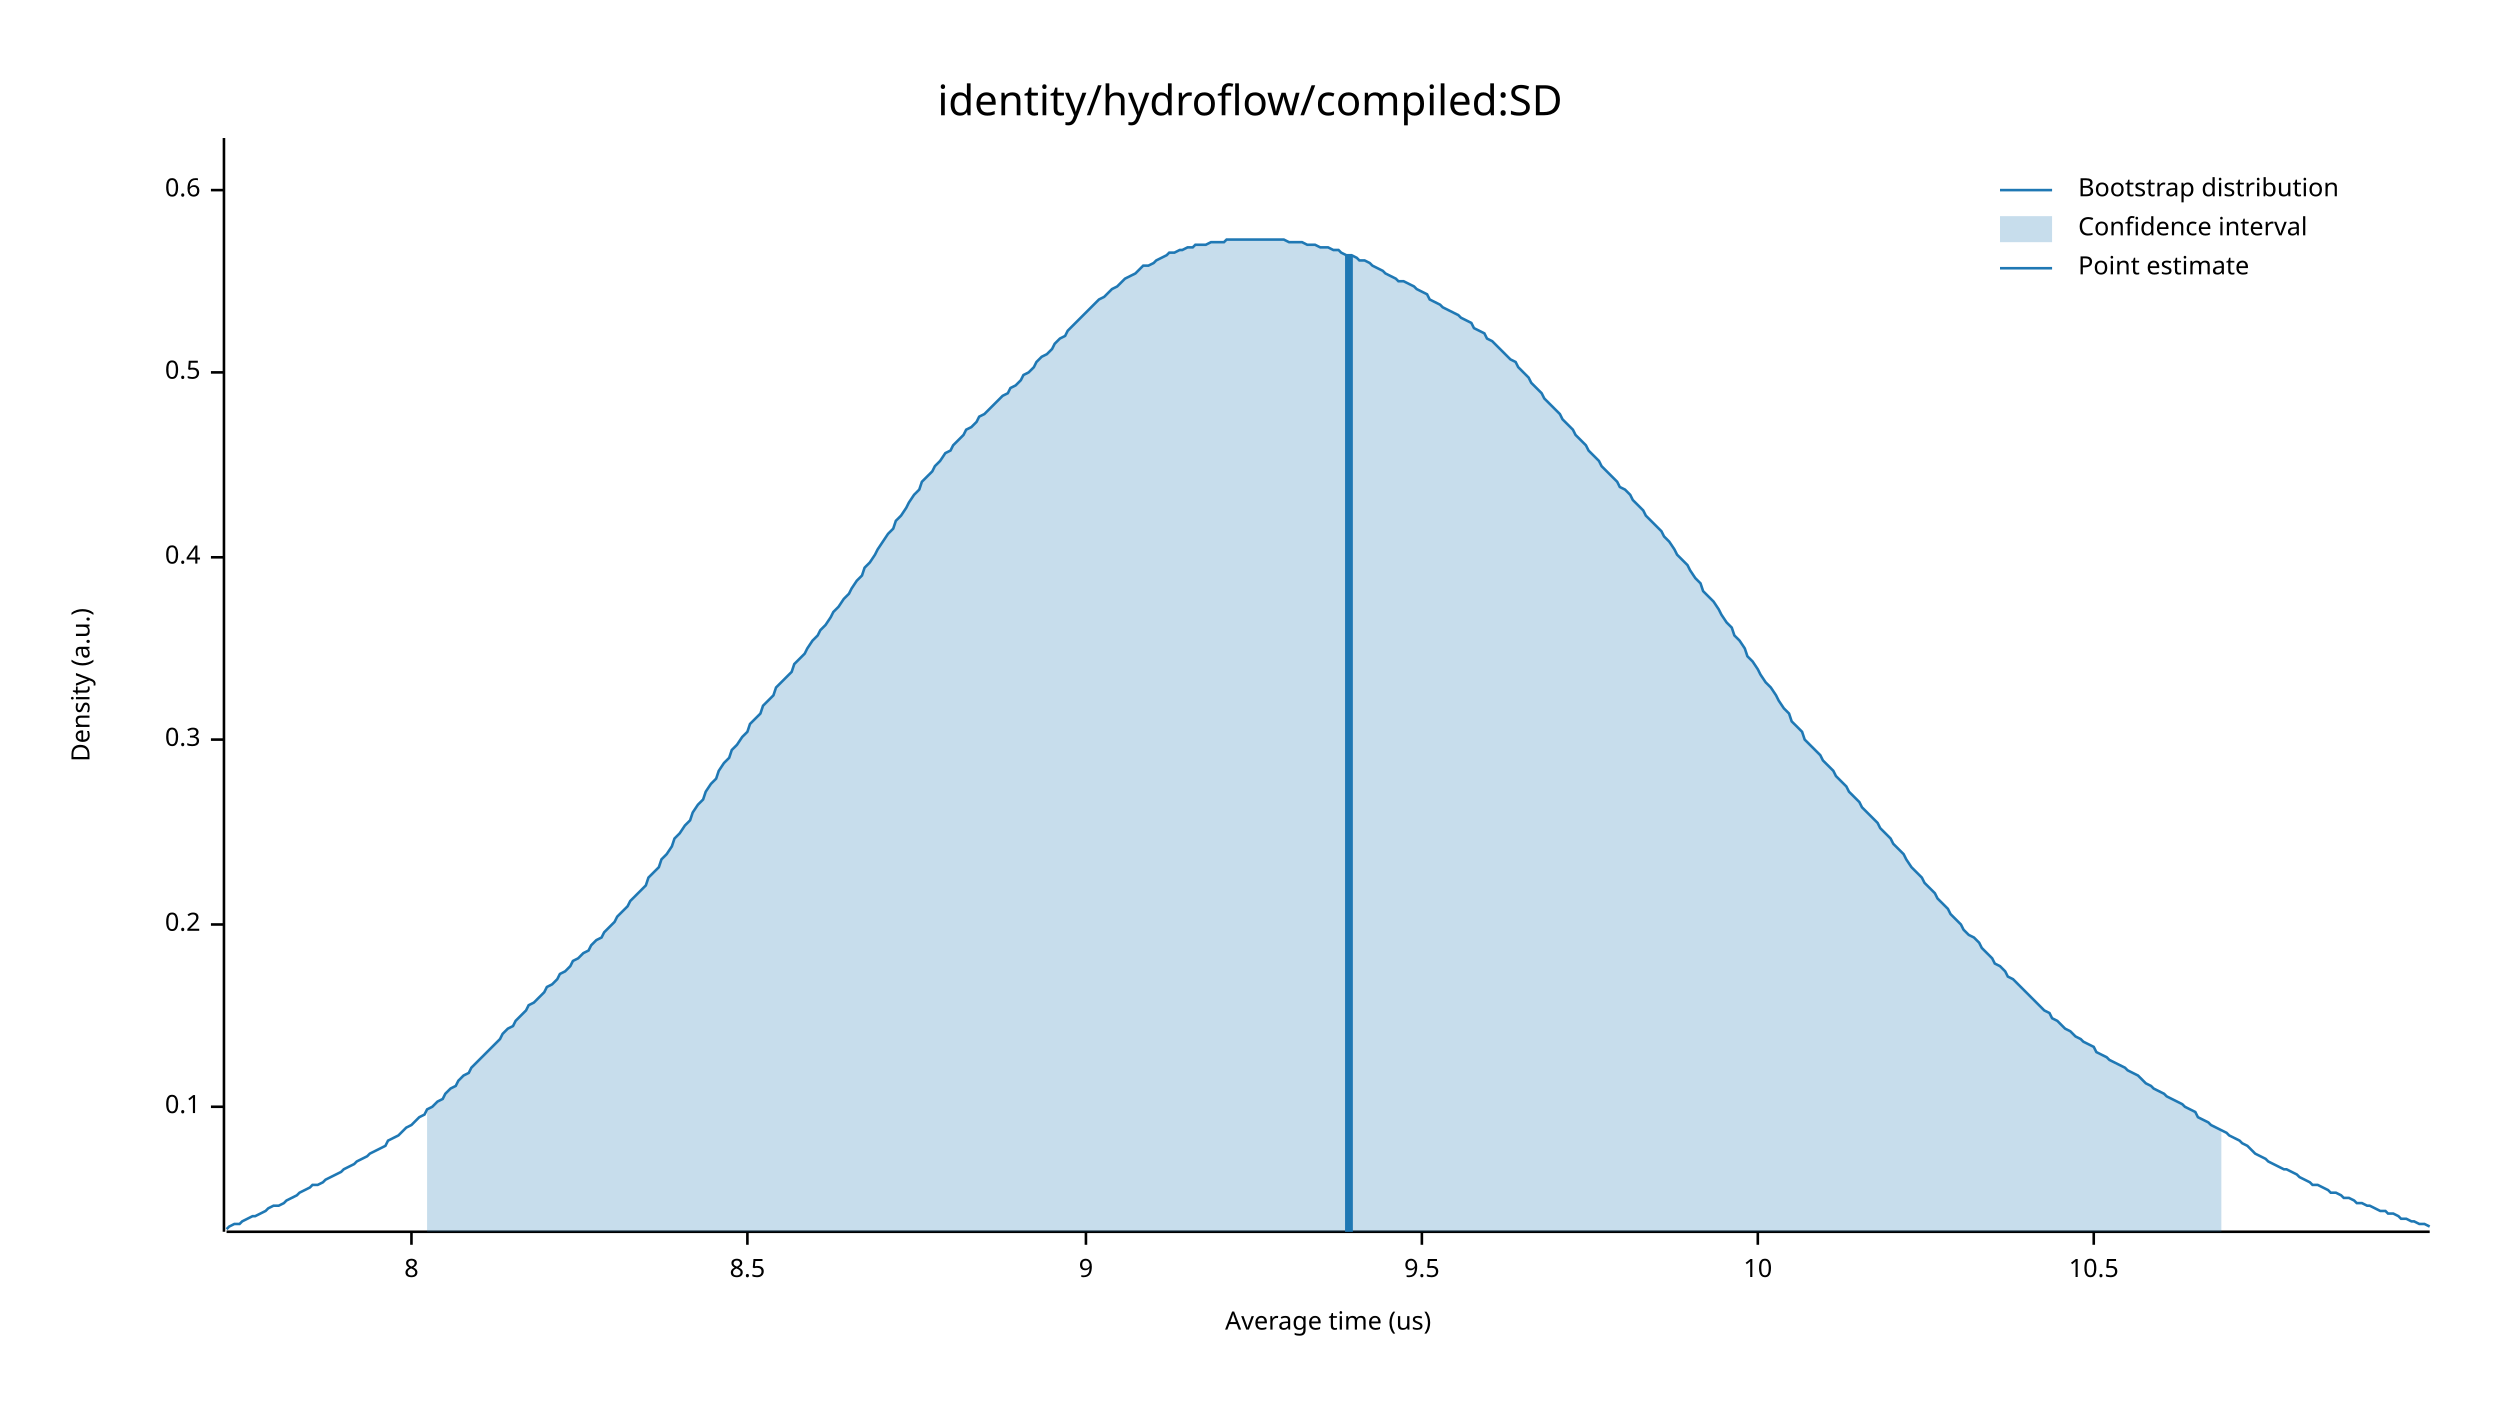
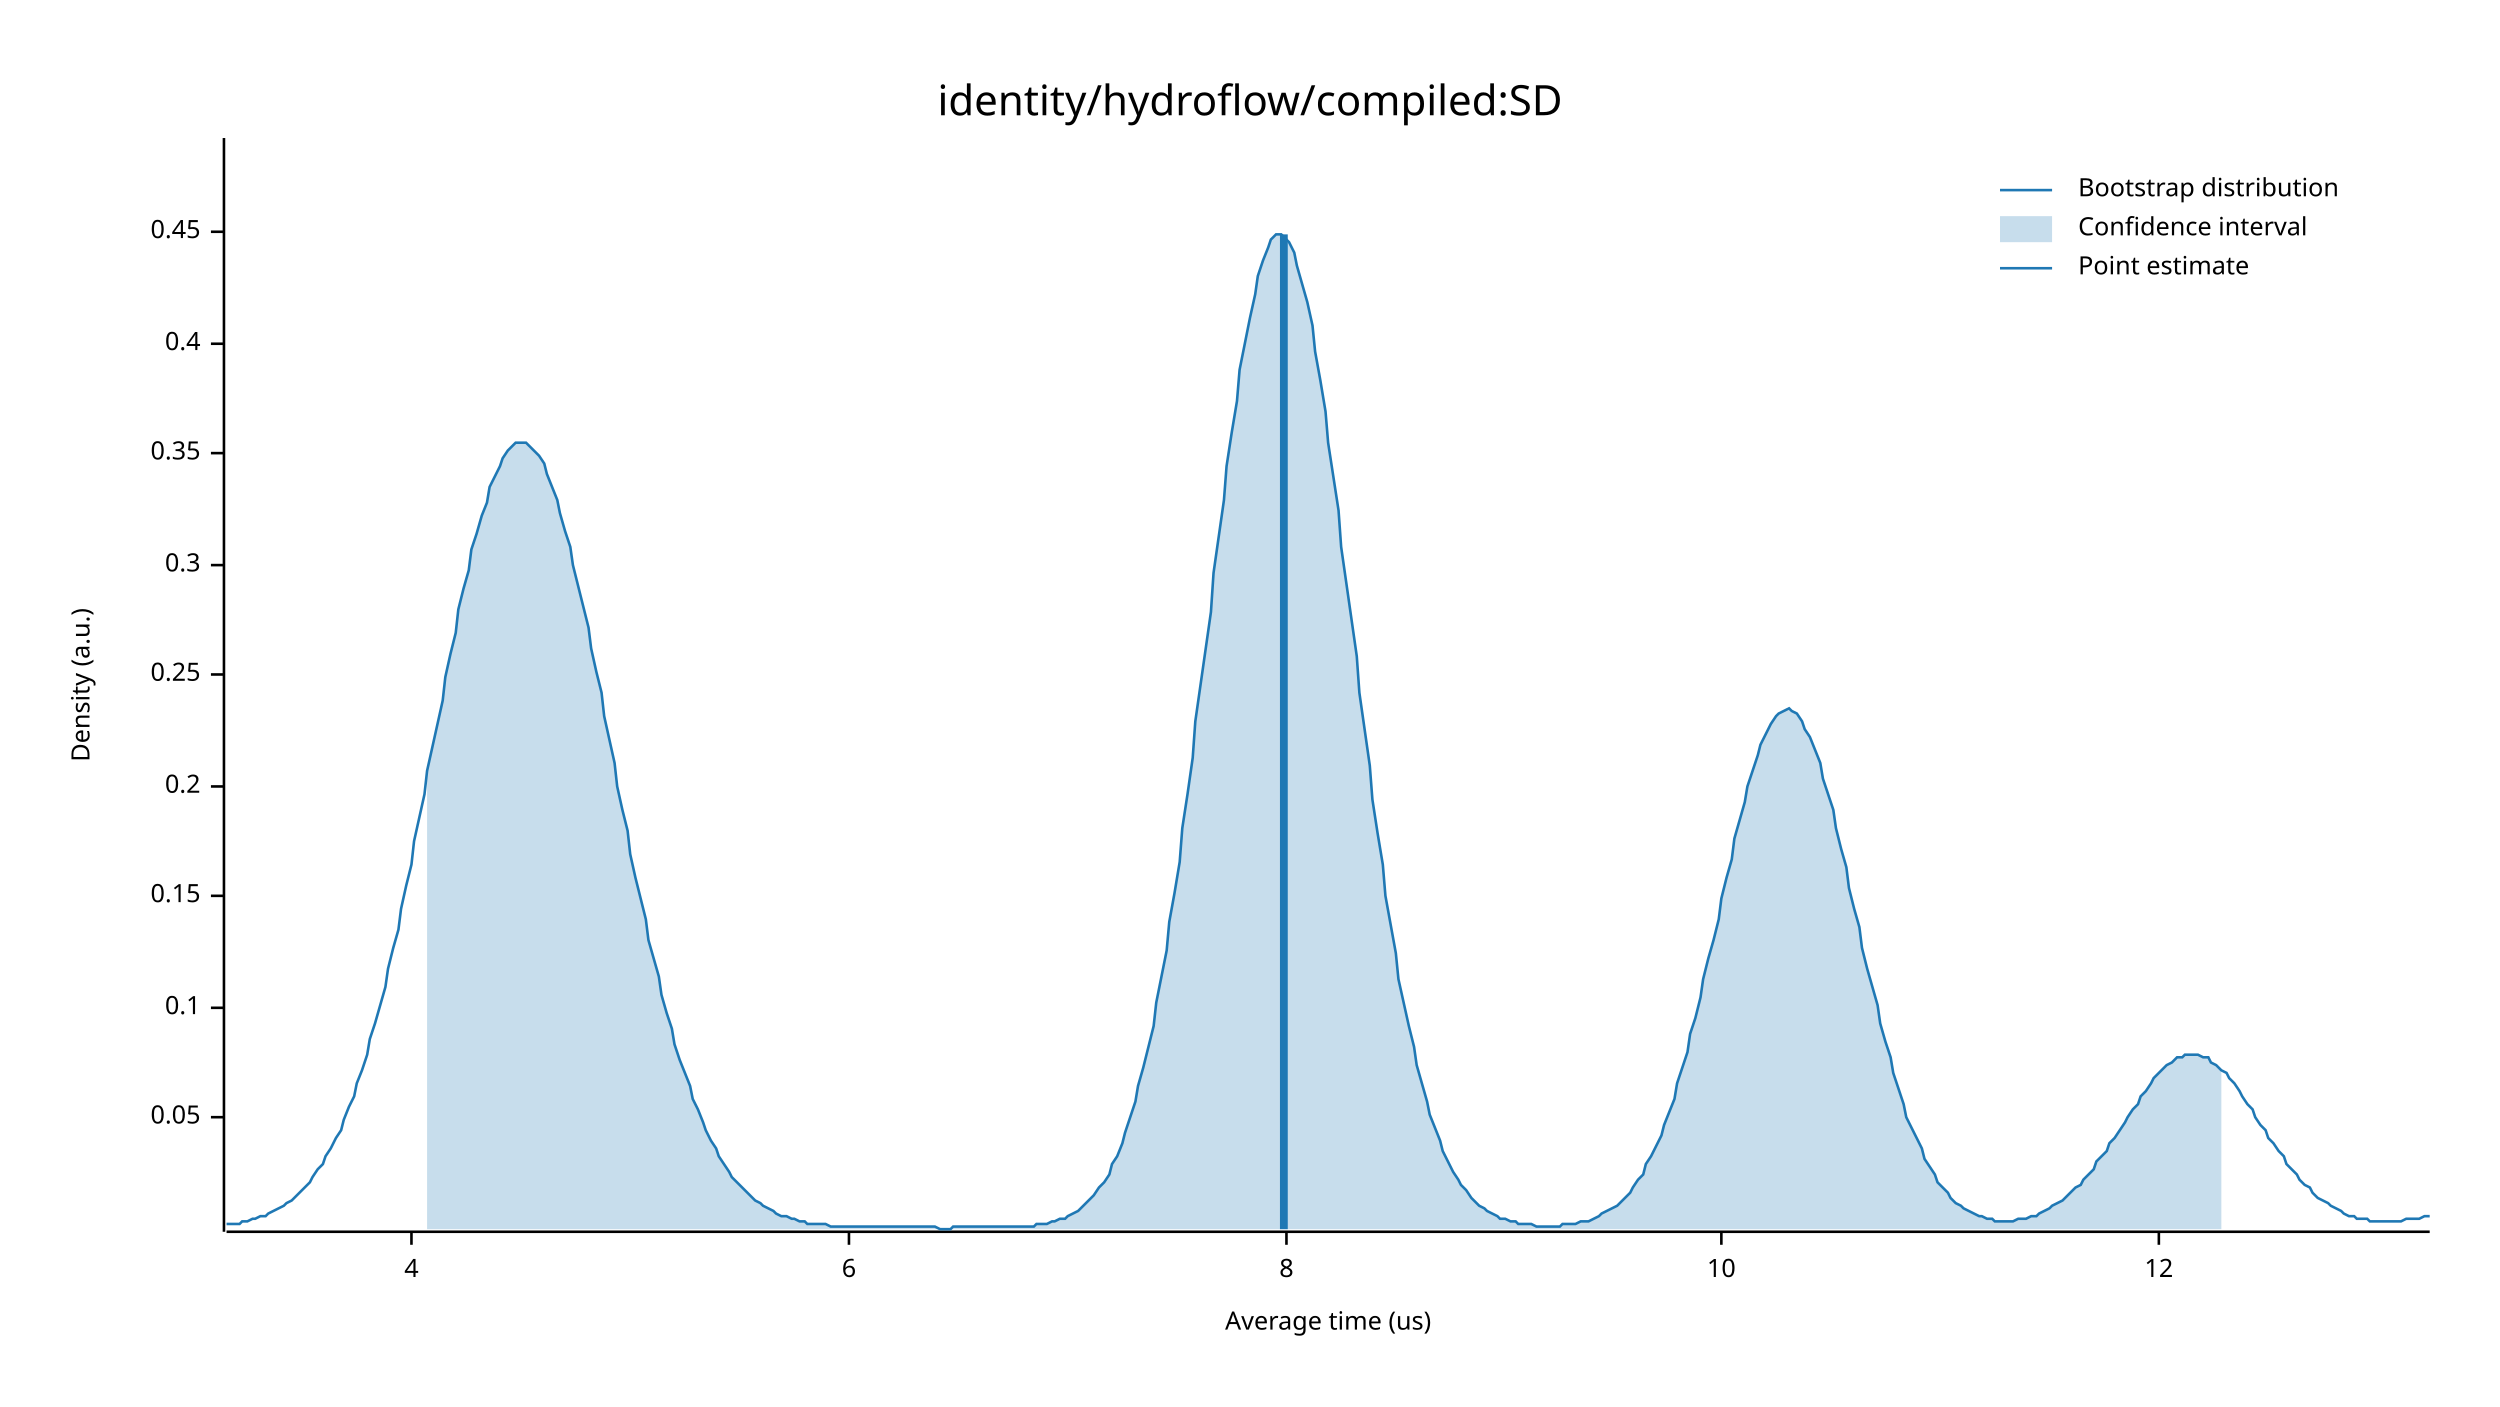
<svg xmlns="http://www.w3.org/2000/svg" width="960" height="540" viewBox="0 0 960 540">
  <text x="480" y="32" dy="0.76em" text-anchor="middle" font-family="sans-serif" font-size="16.129" opacity="1" fill="#000000">
identity/hydroflow/compiled:SD
</text>
  <text x="27" y="263" dy="0.76em" text-anchor="middle" font-family="sans-serif" font-size="9.677" opacity="1" fill="#000000" transform="rotate(270, 27, 263)">
Density (a.u.)
</text>
  <text x="510" y="513" dy="-0.5ex" text-anchor="middle" font-family="sans-serif" font-size="9.677" opacity="1" fill="#000000">
Average time (us)
</text>
  <polyline fill="none" opacity="1" stroke="#000000" stroke-width="1" points="86,53 86,473 " />
-   <text x="77" y="425" dy="0.5ex" text-anchor="end" font-family="sans-serif" font-size="9.677" opacity="1" fill="#000000">
+   <text x="77" y="429" dy="0.5ex" text-anchor="end" font-family="sans-serif" font-size="9.677" opacity="1" fill="#000000">
+ 0.05
+ </text>
+   <polyline fill="none" opacity="1" stroke="#000000" stroke-width="1" points="81,429 86,429 " />
+   <text x="77" y="387" dy="0.5ex" text-anchor="end" font-family="sans-serif" font-size="9.677" opacity="1" fill="#000000">
0.1
</text>
-   <polyline fill="none" opacity="1" stroke="#000000" stroke-width="1" points="81,425 86,425 " />
-   <text x="77" y="355" dy="0.5ex" text-anchor="end" font-family="sans-serif" font-size="9.677" opacity="1" fill="#000000">
+   <polyline fill="none" opacity="1" stroke="#000000" stroke-width="1" points="81,387 86,387 " />
+   <text x="77" y="344" dy="0.5ex" text-anchor="end" font-family="sans-serif" font-size="9.677" opacity="1" fill="#000000">
+ 0.15
+ </text>
+   <polyline fill="none" opacity="1" stroke="#000000" stroke-width="1" points="81,344 86,344 " />
+   <text x="77" y="302" dy="0.5ex" text-anchor="end" font-family="sans-serif" font-size="9.677" opacity="1" fill="#000000">
0.2
</text>
-   <polyline fill="none" opacity="1" stroke="#000000" stroke-width="1" points="81,355 86,355 " />
-   <text x="77" y="284" dy="0.5ex" text-anchor="end" font-family="sans-serif" font-size="9.677" opacity="1" fill="#000000">
+   <polyline fill="none" opacity="1" stroke="#000000" stroke-width="1" points="81,302 86,302 " />
+   <text x="77" y="259" dy="0.5ex" text-anchor="end" font-family="sans-serif" font-size="9.677" opacity="1" fill="#000000">
+ 0.25
+ </text>
+   <polyline fill="none" opacity="1" stroke="#000000" stroke-width="1" points="81,259 86,259 " />
+   <text x="77" y="217" dy="0.5ex" text-anchor="end" font-family="sans-serif" font-size="9.677" opacity="1" fill="#000000">
0.3
</text>
-   <polyline fill="none" opacity="1" stroke="#000000" stroke-width="1" points="81,284 86,284 " />
-   <text x="77" y="214" dy="0.5ex" text-anchor="end" font-family="sans-serif" font-size="9.677" opacity="1" fill="#000000">
+   <polyline fill="none" opacity="1" stroke="#000000" stroke-width="1" points="81,217 86,217 " />
+   <text x="77" y="174" dy="0.5ex" text-anchor="end" font-family="sans-serif" font-size="9.677" opacity="1" fill="#000000">
+ 0.35
+ </text>
+   <polyline fill="none" opacity="1" stroke="#000000" stroke-width="1" points="81,174 86,174 " />
+   <text x="77" y="132" dy="0.5ex" text-anchor="end" font-family="sans-serif" font-size="9.677" opacity="1" fill="#000000">
0.4
</text>
-   <polyline fill="none" opacity="1" stroke="#000000" stroke-width="1" points="81,214 86,214 " />
-   <text x="77" y="143" dy="0.5ex" text-anchor="end" font-family="sans-serif" font-size="9.677" opacity="1" fill="#000000">
- 0.5
+   <polyline fill="none" opacity="1" stroke="#000000" stroke-width="1" points="81,132 86,132 " />
+   <text x="77" y="89" dy="0.5ex" text-anchor="end" font-family="sans-serif" font-size="9.677" opacity="1" fill="#000000">
+ 0.45
</text>
-   <polyline fill="none" opacity="1" stroke="#000000" stroke-width="1" points="81,143 86,143 " />
-   <text x="77" y="73" dy="0.5ex" text-anchor="end" font-family="sans-serif" font-size="9.677" opacity="1" fill="#000000">
- 0.6
- </text>
-   <polyline fill="none" opacity="1" stroke="#000000" stroke-width="1" points="81,73 86,73 " />
+   <polyline fill="none" opacity="1" stroke="#000000" stroke-width="1" points="81,89 86,89 " />
  <polyline fill="none" opacity="1" stroke="#000000" stroke-width="1" points="87,473 933,473 " />
  <text x="158" y="483" dy="0.76em" text-anchor="middle" font-family="sans-serif" font-size="9.677" opacity="1" fill="#000000">
+ 4
+ </text>
+   <polyline fill="none" opacity="1" stroke="#000000" stroke-width="1" points="158,473 158,478 " />
+   <text x="326" y="483" dy="0.76em" text-anchor="middle" font-family="sans-serif" font-size="9.677" opacity="1" fill="#000000">
+ 6
+ </text>
+   <polyline fill="none" opacity="1" stroke="#000000" stroke-width="1" points="326,473 326,478 " />
+   <text x="494" y="483" dy="0.76em" text-anchor="middle" font-family="sans-serif" font-size="9.677" opacity="1" fill="#000000">
8
</text>
-   <polyline fill="none" opacity="1" stroke="#000000" stroke-width="1" points="158,473 158,478 " />
-   <text x="287" y="483" dy="0.76em" text-anchor="middle" font-family="sans-serif" font-size="9.677" opacity="1" fill="#000000">
- 8.5
- </text>
-   <polyline fill="none" opacity="1" stroke="#000000" stroke-width="1" points="287,473 287,478 " />
-   <text x="417" y="483" dy="0.76em" text-anchor="middle" font-family="sans-serif" font-size="9.677" opacity="1" fill="#000000">
- 9
- </text>
-   <polyline fill="none" opacity="1" stroke="#000000" stroke-width="1" points="417,473 417,478 " />
-   <text x="546" y="483" dy="0.76em" text-anchor="middle" font-family="sans-serif" font-size="9.677" opacity="1" fill="#000000">
- 9.5
- </text>
-   <polyline fill="none" opacity="1" stroke="#000000" stroke-width="1" points="546,473 546,478 " />
-   <text x="675" y="483" dy="0.76em" text-anchor="middle" font-family="sans-serif" font-size="9.677" opacity="1" fill="#000000">
+   <polyline fill="none" opacity="1" stroke="#000000" stroke-width="1" points="494,473 494,478 " />
+   <text x="661" y="483" dy="0.76em" text-anchor="middle" font-family="sans-serif" font-size="9.677" opacity="1" fill="#000000">
10
</text>
-   <polyline fill="none" opacity="1" stroke="#000000" stroke-width="1" points="675,473 675,478 " />
-   <text x="804" y="483" dy="0.76em" text-anchor="middle" font-family="sans-serif" font-size="9.677" opacity="1" fill="#000000">
- 10.5
+   <polyline fill="none" opacity="1" stroke="#000000" stroke-width="1" points="661,473 661,478 " />
+   <text x="829" y="483" dy="0.76em" text-anchor="middle" font-family="sans-serif" font-size="9.677" opacity="1" fill="#000000">
+ 12
</text>
-   <polyline fill="none" opacity="1" stroke="#000000" stroke-width="1" points="804,473 804,478 " />
-   <polyline fill="none" opacity="1" stroke="#1F78B4" stroke-width="1" points="87,472 88,471 90,470 92,470 93,469 95,468 97,467 98,467 100,466 102,465 103,464 105,463 107,463 109,462 110,461 112,460 114,459 115,458 117,457 119,456 120,455 122,455 124,454 125,453 127,452 129,451 131,450 132,449 134,448 136,447 137,446 139,445 141,444 142,443 144,442 146,441 148,440 149,438 151,437 153,436 154,435 156,433 158,432 159,431 161,429 163,428 164,426 166,425 168,423 170,422 171,420 173,418 175,417 176,415 178,413 180,412 181,410 183,408 185,406 187,404 188,403 190,401 192,399 193,397 195,395 197,394 198,392 200,390 202,388 203,386 205,385 207,383 209,381 210,379 212,378 214,376 215,374 217,373 219,371 220,369 222,368 224,366 226,365 227,363 229,361 231,360 232,358 234,356 236,354 237,352 239,350 241,348 242,346 244,344 246,342 248,340 249,337 251,335 253,333 254,330 256,328 258,325 259,322 261,320 263,317 265,315 266,312 268,309 270,307 271,304 273,301 275,299 276,296 278,293 280,291 281,288 283,286 285,283 287,281 288,278 290,276 292,274 293,271 295,269 297,267 298,264 300,262 302,260 304,258 305,255 307,253 309,251 310,249 312,246 314,244 315,242 317,240 319,237 320,235 322,233 324,230 326,228 327,226 329,223 331,221 332,218 334,216 336,213 337,211 339,208 341,205 343,203 344,200 346,198 348,195 349,193 351,190 353,188 354,185 356,183 358,181 359,179 361,177 363,174 365,173 366,171 368,169 370,167 371,165 373,164 375,162 376,160 378,159 380,157 381,156 383,154 385,152 387,151 388,149 390,148 392,146 393,144 395,143 397,141 398,139 400,137 402,136 404,134 405,132 407,130 409,129 410,127 412,125 414,123 415,122 417,120 419,118 420,117 422,115 424,114 426,112 427,111 429,110 431,108 432,107 434,106 436,105 437,104 439,102 441,102 443,101 444,100 446,99 448,98 449,97 451,97 453,96 454,96 456,95 458,95 459,94 461,94 463,94 465,93 466,93 468,93 470,93 471,92 473,92 475,92 476,92 478,92 480,92 482,92 483,92 485,92 487,92 488,92 490,92 492,92 493,92 495,93 497,93 498,93 500,93 502,94 504,94 505,94 507,95 509,95 510,95 512,96 514,96 515,97 517,98 519,98 521,99 522,100 524,100 526,101 527,102 529,103 531,104 532,105 534,106 536,107 537,108 539,108 541,109 543,110 544,111 546,112 548,113 549,115 551,116 553,117 554,118 556,119 558,120 560,121 561,122 563,123 565,124 566,126 568,127 570,128 571,130 573,131 575,133 576,134 578,136 580,138 582,139 583,141 585,143 587,145 588,147 590,149 592,151 593,153 595,155 597,157 599,159 600,161 602,163 604,165 605,167 607,169 609,171 610,173 612,175 614,177 615,179 617,181 619,183 621,185 622,187 624,188 626,190 627,192 629,194 631,196 632,198 634,200 636,202 638,204 639,206 641,208 643,211 644,213 646,215 648,217 649,219 651,222 653,224 654,227 656,229 658,231 660,234 661,236 663,239 665,241 666,244 668,246 670,249 671,252 673,254 675,257 676,259 678,262 680,264 682,267 683,269 685,272 687,274 688,277 690,279 692,281 693,284 695,286 697,288 699,290 700,292 702,294 704,296 705,298 707,300 709,302 710,304 712,306 714,308 715,310 717,312 719,314 721,316 722,318 724,320 726,322 727,324 729,326 731,328 732,330 734,333 736,335 738,337 739,339 741,341 743,343 744,345 746,347 748,349 749,351 751,353 753,355 754,357 756,359 758,360 760,362 761,364 763,366 765,368 766,370 768,371 770,373 771,375 773,376 775,378 777,380 778,381 780,383 782,385 783,386 785,388 787,389 788,391 790,392 792,394 793,395 795,396 797,398 799,399 800,400 802,401 804,402 805,404 807,405 809,406 810,407 812,408 814,409 816,410 817,411 819,412 821,413 822,414 824,416 826,417 827,418 829,419 831,420 832,421 834,422 836,423 838,424 839,425 841,426 843,427 844,429 846,430 848,431 849,432 851,433 853,434 855,435 856,436 858,437 860,438 861,439 863,440 865,442 866,443 868,444 870,445 871,446 873,447 875,448 877,449 878,449 880,450 882,451 883,452 885,453 887,454 888,455 890,455 892,456 894,457 895,458 897,458 899,459 900,460 902,460 904,461 905,462 907,462 909,463 910,463 912,464 914,465 916,465 917,466 919,466 921,467 922,468 924,468 926,469 927,469 929,470 931,470 933,471 " />
-   <polygon opacity="0.25" fill="#1F78B4" points="164,426 166,425 168,423 170,422 171,420 173,418 175,417 176,415 178,413 180,412 181,410 183,408 185,406 187,404 188,403 190,401 192,399 193,397 195,395 197,394 198,392 200,390 202,388 203,386 205,385 207,383 209,381 210,379 212,378 214,376 215,374 217,373 219,371 220,369 222,368 224,366 226,365 227,363 229,361 231,360 232,358 234,356 236,354 237,352 239,350 241,348 242,346 244,344 246,342 248,340 249,337 251,335 253,333 254,330 256,328 258,325 259,322 261,320 263,317 265,315 266,312 268,309 270,307 271,304 273,301 275,299 276,296 278,293 280,291 281,288 283,286 285,283 287,281 288,278 290,276 292,274 293,271 295,269 297,267 298,264 300,262 302,260 304,258 305,255 307,253 309,251 310,249 312,246 314,244 315,242 317,240 319,237 320,235 322,233 324,230 326,228 327,226 329,223 331,221 332,218 334,216 336,213 337,211 339,208 341,205 343,203 344,200 346,198 348,195 349,193 351,190 353,188 354,185 356,183 358,181 359,179 361,177 363,174 365,173 366,171 368,169 370,167 371,165 373,164 375,162 376,160 378,159 380,157 381,156 383,154 385,152 387,151 388,149 390,148 392,146 393,144 395,143 397,141 398,139 400,137 402,136 404,134 405,132 407,130 409,129 410,127 412,125 414,123 415,122 417,120 419,118 420,117 422,115 424,114 426,112 427,111 429,110 431,108 432,107 434,106 436,105 437,104 439,102 441,102 443,101 444,100 446,99 448,98 449,97 451,97 453,96 454,96 456,95 458,95 459,94 461,94 463,94 465,93 466,93 468,93 470,93 471,92 473,92 475,92 476,92 478,92 480,92 482,92 483,92 485,92 487,92 488,92 490,92 492,92 493,92 495,93 497,93 498,93 500,93 502,94 504,94 505,94 507,95 509,95 510,95 512,96 514,96 515,97 517,98 519,98 521,99 522,100 524,100 526,101 527,102 529,103 531,104 532,105 534,106 536,107 537,108 539,108 541,109 543,110 544,111 546,112 548,113 549,115 551,116 553,117 554,118 556,119 558,120 560,121 561,122 563,123 565,124 566,126 568,127 570,128 571,130 573,131 575,133 576,134 578,136 580,138 582,139 583,141 585,143 587,145 588,147 590,149 592,151 593,153 595,155 597,157 599,159 600,161 602,163 604,165 605,167 607,169 609,171 610,173 612,175 614,177 615,179 617,181 619,183 621,185 622,187 624,188 626,190 627,192 629,194 631,196 632,198 634,200 636,202 638,204 639,206 641,208 643,211 644,213 646,215 648,217 649,219 651,222 653,224 654,227 656,229 658,231 660,234 661,236 663,239 665,241 666,244 668,246 670,249 671,252 673,254 675,257 676,259 678,262 680,264 682,267 683,269 685,272 687,274 688,277 690,279 692,281 693,284 695,286 697,288 699,290 700,292 702,294 704,296 705,298 707,300 709,302 710,304 712,306 714,308 715,310 717,312 719,314 721,316 722,318 724,320 726,322 727,324 729,326 731,328 732,330 734,333 736,335 738,337 739,339 741,341 743,343 744,345 746,347 748,349 749,351 751,353 753,355 754,357 756,359 758,360 760,362 761,364 763,366 765,368 766,370 768,371 770,373 771,375 773,376 775,378 777,380 778,381 780,383 782,385 783,386 785,388 787,389 788,391 790,392 792,394 793,395 795,396 797,398 799,399 800,400 802,401 804,402 805,404 807,405 809,406 810,407 812,408 814,409 816,410 817,411 819,412 821,413 822,414 824,416 826,417 827,418 829,419 831,420 832,421 834,422 836,423 838,424 839,425 841,426 843,427 844,429 846,430 848,431 849,432 851,433 853,434 853,473 164,473 " />
-   <polyline fill="none" opacity="1" stroke="#1F78B4" stroke-width="3" points="518,473 518,98 " />
+   <polyline fill="none" opacity="1" stroke="#000000" stroke-width="1" points="829,473 829,478 " />
+   <polyline fill="none" opacity="1" stroke="#1F78B4" stroke-width="1" points="87,470 88,470 90,470 92,470 93,469 95,469 97,468 98,468 100,467 102,467 103,466 105,465 107,464 109,463 110,462 112,461 114,459 115,458 117,456 119,454 120,452 122,449 124,447 125,444 127,441 129,437 131,434 132,430 134,425 136,421 137,416 139,411 141,405 142,399 144,393 146,386 148,379 149,372 151,364 153,357 154,349 156,340 158,332 159,323 161,314 163,305 164,296 166,287 168,278 170,269 171,260 173,251 175,243 176,234 178,226 180,219 181,211 183,205 185,198 187,193 188,187 190,183 192,179 193,176 195,173 197,171 198,170 200,170 202,170 203,171 205,173 207,175 209,178 210,182 212,187 214,192 215,197 217,204 219,210 220,217 222,225 224,233 226,241 227,249 229,258 231,266 232,275 234,284 236,293 237,302 239,311 241,319 242,328 244,337 246,345 248,353 249,361 251,368 253,375 254,382 256,389 258,395 259,401 261,407 263,412 265,417 266,422 268,426 270,431 271,434 273,438 275,441 276,444 278,447 280,450 281,452 283,454 285,456 287,458 288,459 290,461 292,462 293,463 295,464 297,465 298,466 300,467 302,467 304,468 305,468 307,469 309,469 310,470 312,470 314,470 315,470 317,470 319,471 320,471 322,471 324,471 326,471 327,471 329,471 331,471 332,471 334,471 336,471 337,471 339,471 341,471 343,471 344,471 346,471 348,471 349,471 351,471 353,471 354,471 356,471 358,471 359,471 361,472 363,472 365,472 366,471 368,471 370,471 371,471 373,471 375,471 376,471 378,471 380,471 381,471 383,471 385,471 387,471 388,471 390,471 392,471 393,471 395,471 397,471 398,470 400,470 402,470 404,469 405,469 407,468 409,468 410,467 412,466 414,465 415,464 417,462 419,460 420,459 422,456 424,454 426,451 427,447 429,444 431,439 432,435 434,429 436,423 437,417 439,410 441,402 443,394 444,385 446,375 448,365 449,354 451,343 453,331 454,318 456,305 458,291 459,277 461,263 463,249 465,235 466,220 468,206 470,192 471,179 473,166 475,154 476,142 478,132 480,122 482,113 483,106 485,100 487,95 488,92 490,90 492,90 493,91 495,93 497,97 498,102 500,109 502,116 504,125 505,135 507,146 509,158 510,170 512,183 514,196 515,210 517,224 519,238 521,252 522,266 524,280 526,294 527,307 529,320 531,332 532,344 534,355 536,366 537,376 539,385 541,394 543,402 544,409 546,416 548,423 549,428 551,433 553,438 554,442 556,446 558,450 560,453 561,455 563,457 565,460 566,461 568,463 570,464 571,465 573,466 575,467 576,468 578,468 580,469 582,469 583,470 585,470 587,470 588,470 590,471 592,471 593,471 595,471 597,471 599,471 600,470 602,470 604,470 605,470 607,469 609,469 610,469 612,468 614,467 615,466 617,465 619,464 621,463 622,462 624,460 626,458 627,456 629,453 631,451 632,447 634,444 636,440 638,436 639,432 641,427 643,422 644,416 646,410 648,404 649,397 651,391 653,383 654,376 656,368 658,361 660,353 661,345 663,337 665,330 666,322 668,315 670,308 671,302 673,296 675,290 676,286 678,282 680,278 682,275 683,274 685,273 687,272 688,273 690,274 692,277 693,280 695,283 697,288 699,293 700,299 702,305 704,311 705,318 707,326 709,333 710,341 712,349 714,356 715,364 717,372 719,379 721,386 722,393 724,400 726,406 727,412 729,418 731,424 732,429 734,433 736,437 738,441 739,445 741,448 743,451 744,454 746,456 748,458 749,460 751,462 753,463 754,464 756,465 758,466 760,467 761,467 763,468 765,468 766,469 768,469 770,469 771,469 773,469 775,468 777,468 778,468 780,467 782,467 783,466 785,465 787,464 788,463 790,462 792,461 793,460 795,458 797,456 799,455 800,453 802,451 804,449 805,446 807,444 809,442 810,439 812,437 814,434 816,431 817,429 819,426 821,424 822,421 824,419 826,416 827,414 829,412 831,410 832,409 834,408 836,406 838,406 839,405 841,405 843,405 844,405 846,406 848,406 849,408 851,409 853,411 855,412 856,414 858,416 860,419 861,421 863,424 865,426 866,429 868,432 870,434 871,437 873,439 875,442 877,444 878,447 880,449 882,451 883,453 885,455 887,456 888,458 890,460 892,461 894,462 895,463 897,464 899,465 900,466 902,467 904,467 905,468 907,468 909,468 910,469 912,469 914,469 916,469 917,469 919,469 921,469 922,469 924,468 926,468 927,468 929,468 931,467 933,467 " />
+   <polygon opacity="0.25" fill="#1F78B4" points="164,296 166,287 168,278 170,269 171,260 173,251 175,243 176,234 178,226 180,219 181,211 183,205 185,198 187,193 188,187 190,183 192,179 193,176 195,173 197,171 198,170 200,170 202,170 203,171 205,173 207,175 209,178 210,182 212,187 214,192 215,197 217,204 219,210 220,217 222,225 224,233 226,241 227,249 229,258 231,266 232,275 234,284 236,293 237,302 239,311 241,319 242,328 244,337 246,345 248,353 249,361 251,368 253,375 254,382 256,389 258,395 259,401 261,407 263,412 265,417 266,422 268,426 270,431 271,434 273,438 275,441 276,444 278,447 280,450 281,452 283,454 285,456 287,458 288,459 290,461 292,462 293,463 295,464 297,465 298,466 300,467 302,467 304,468 305,468 307,469 309,469 310,470 312,470 314,470 315,470 317,470 319,471 320,471 322,471 324,471 326,471 327,471 329,471 331,471 332,471 334,471 336,471 337,471 339,471 341,471 343,471 344,471 346,471 348,471 349,471 351,471 353,471 354,471 356,471 358,471 359,471 361,472 363,472 365,472 366,471 368,471 370,471 371,471 373,471 375,471 376,471 378,471 380,471 381,471 383,471 385,471 387,471 388,471 390,471 392,471 393,471 395,471 397,471 398,470 400,470 402,470 404,469 405,469 407,468 409,468 410,467 412,466 414,465 415,464 417,462 419,460 420,459 422,456 424,454 426,451 427,447 429,444 431,439 432,435 434,429 436,423 437,417 439,410 441,402 443,394 444,385 446,375 448,365 449,354 451,343 453,331 454,318 456,305 458,291 459,277 461,263 463,249 465,235 466,220 468,206 470,192 471,179 473,166 475,154 476,142 478,132 480,122 482,113 483,106 485,100 487,95 488,92 490,90 492,90 493,91 495,93 497,97 498,102 500,109 502,116 504,125 505,135 507,146 509,158 510,170 512,183 514,196 515,210 517,224 519,238 521,252 522,266 524,280 526,294 527,307 529,320 531,332 532,344 534,355 536,366 537,376 539,385 541,394 543,402 544,409 546,416 548,423 549,428 551,433 553,438 554,442 556,446 558,450 560,453 561,455 563,457 565,460 566,461 568,463 570,464 571,465 573,466 575,467 576,468 578,468 580,469 582,469 583,470 585,470 587,470 588,470 590,471 592,471 593,471 595,471 597,471 599,471 600,470 602,470 604,470 605,470 607,469 609,469 610,469 612,468 614,467 615,466 617,465 619,464 621,463 622,462 624,460 626,458 627,456 629,453 631,451 632,447 634,444 636,440 638,436 639,432 641,427 643,422 644,416 646,410 648,404 649,397 651,391 653,383 654,376 656,368 658,361 660,353 661,345 663,337 665,330 666,322 668,315 670,308 671,302 673,296 675,290 676,286 678,282 680,278 682,275 683,274 685,273 687,272 688,273 690,274 692,277 693,280 695,283 697,288 699,293 700,299 702,305 704,311 705,318 707,326 709,333 710,341 712,349 714,356 715,364 717,372 719,379 721,386 722,393 724,400 726,406 727,412 729,418 731,424 732,429 734,433 736,437 738,441 739,445 741,448 743,451 744,454 746,456 748,458 749,460 751,462 753,463 754,464 756,465 758,466 760,467 761,467 763,468 765,468 766,469 768,469 770,469 771,469 773,469 775,468 777,468 778,468 780,467 782,467 783,466 785,465 787,464 788,463 790,462 792,461 793,460 795,458 797,456 799,455 800,453 802,451 804,449 805,446 807,444 809,442 810,439 812,437 814,434 816,431 817,429 819,426 821,424 822,421 824,419 826,416 827,414 829,412 831,410 832,409 834,408 836,406 838,406 839,405 841,405 843,405 844,405 846,406 848,406 849,408 851,409 853,411 853,472 164,472 " />
+   <polyline fill="none" opacity="1" stroke="#1F78B4" stroke-width="3" points="493,472 493,90 " />
  <text x="798" y="68" dy="0.76em" text-anchor="start" font-family="sans-serif" font-size="9.677" opacity="1" fill="#000000">
Bootstrap distribution
</text>
  <text x="798" y="83" dy="0.76em" text-anchor="start" font-family="sans-serif" font-size="9.677" opacity="1" fill="#000000">
Confidence interval
</text>
  <text x="798" y="98" dy="0.76em" text-anchor="start" font-family="sans-serif" font-size="9.677" opacity="1" fill="#000000">
Point estimate
</text>
  <polyline fill="none" opacity="1" stroke="#1F78B4" stroke-width="1" points="768,73 788,73 " />
  <rect x="768" y="83" width="20" height="10" opacity="0.25" fill="#1F78B4" stroke="none" />
  <polyline fill="none" opacity="1" stroke="#1F78B4" stroke-width="1" points="768,103 788,103 " />
</svg>
